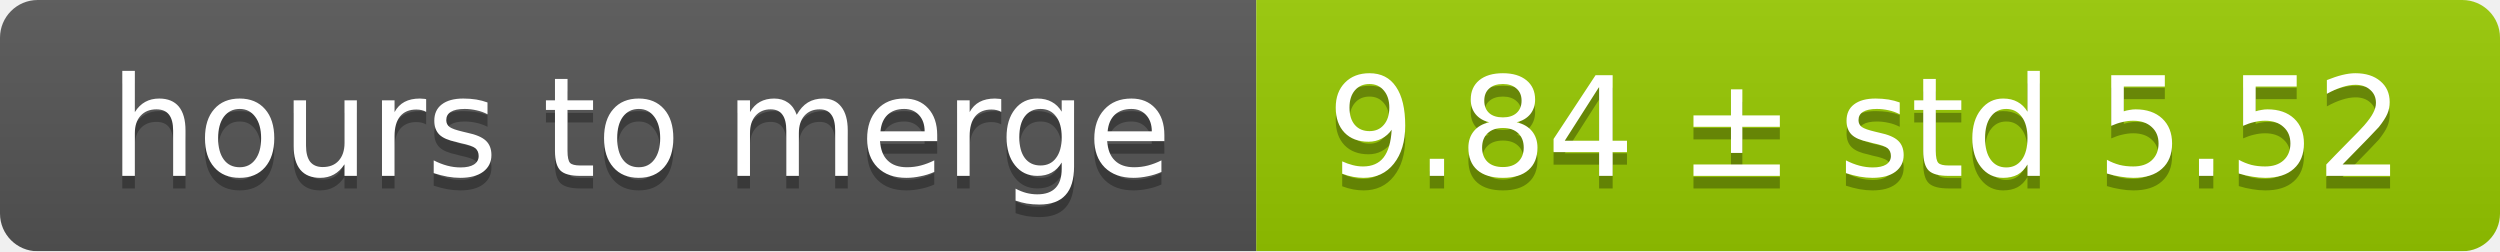
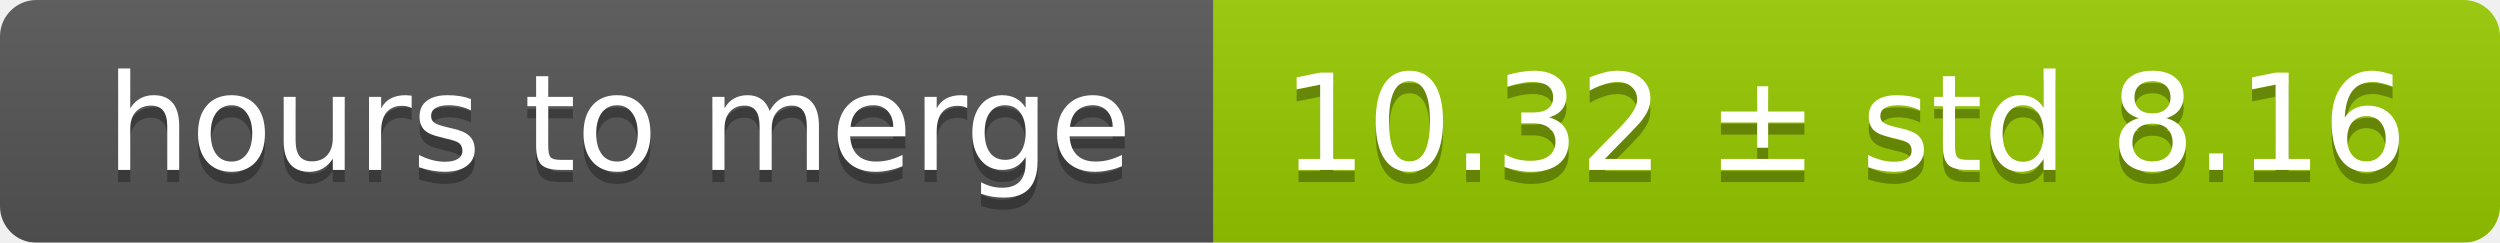
- <svg xmlns="http://www.w3.org/2000/svg" width="199" height="20">
+ <svg xmlns="http://www.w3.org/2000/svg" width="206" height="20">
  <linearGradient id="smooth" x2="0" y2="100%">
    <stop offset="0" stop-color="#bbb" stop-opacity=".1" />
    <stop offset="1" stop-opacity=".1" />
  </linearGradient>
  <mask id="round">
-     <rect width="199" height="20" rx="3" fill="#fff" />
+     <rect width="206" height="20" rx="3" fill="#fff" />
  </mask>
  <g mask="url(#round)">
    <rect width="100" height="20" fill="#555" />
-     <rect x="100" width="99" height="20" fill="#97ca00" />
-     <rect width="199" height="20" fill="url(#smooth)" />
+     <rect x="100" width="106" height="20" fill="#97ca00" />
+     <rect width="206" height="20" fill="url(#smooth)" />
  </g>
  <g fill="#fff" text-anchor="middle" font-family="DejaVu Sans,Verdana,Geneva,sans-serif" font-size="11">
    <text x="51" y="15" fill="#010101" fill-opacity=".3">hours to merge</text>
    <text x="51" y="14">hours to merge</text>
-     <text x="148.5" y="15" fill="#010101" fill-opacity=".3">9.84 ± std 5.52</text>
-     <text x="148.5" y="14">9.84 ± std 5.52</text>
+     <text x="152" y="15" fill="#010101" fill-opacity=".3">10.32 ± std 8.16</text>
+     <text x="152" y="14">10.32 ± std 8.16</text>
  </g>
</svg>
